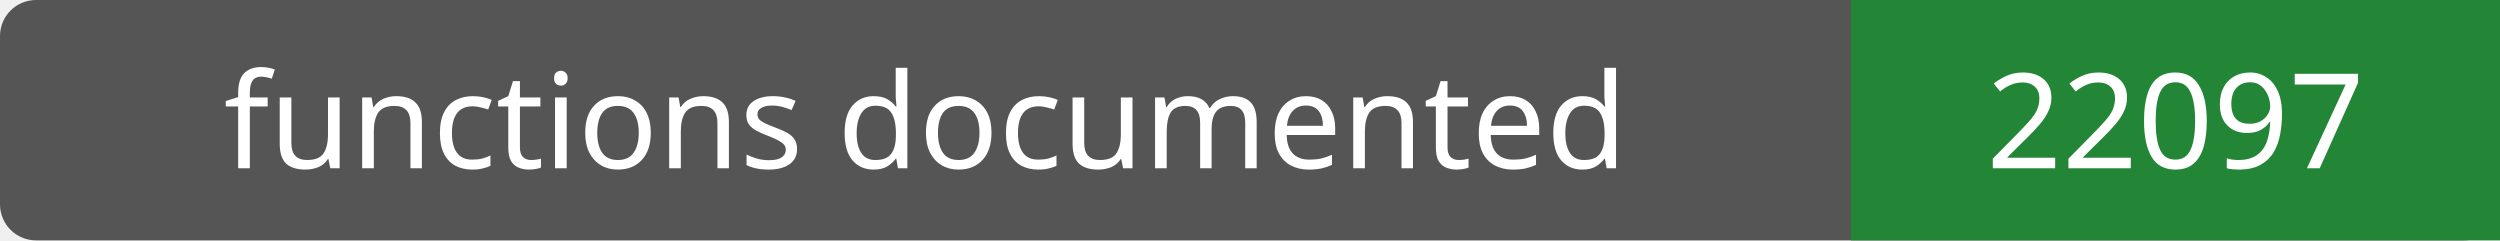
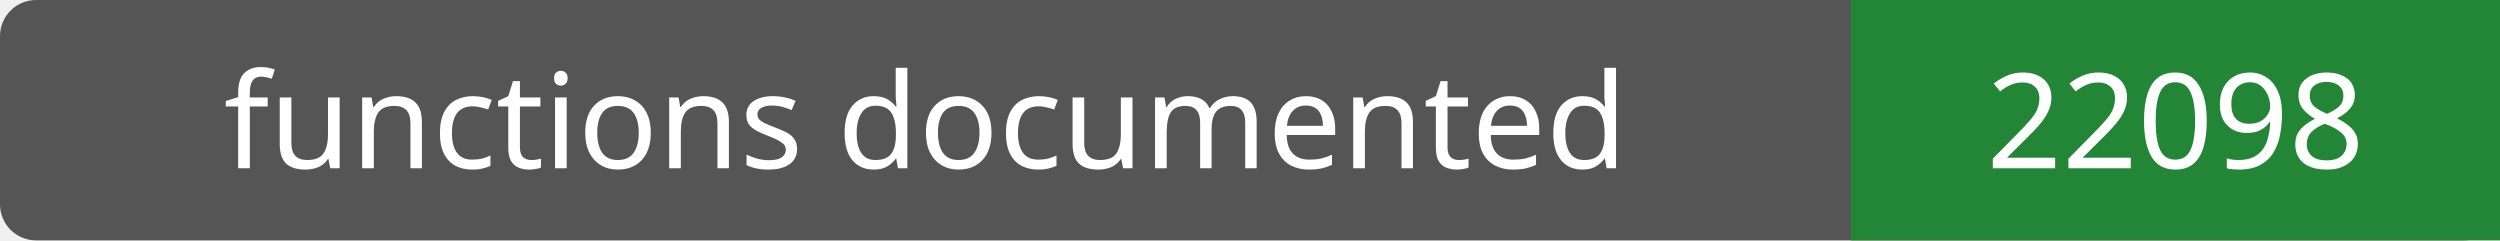
- <svg xmlns="http://www.w3.org/2000/svg" width="208" height="20" role="img" aria-label="functions documented: 22097">
+ <svg xmlns="http://www.w3.org/2000/svg" width="208" height="20" role="img" aria-label="functions documented: 22098">
  <rect width="208" height="20" rx="3" fill="#555" />
  <path fill="#238636" d="M154 0h54v20H154z" />
  <g fill="#fff" text-anchor="middle" font-family="Verdana,sans-serif" font-size="11">
    <text x="77.0" y="14">functions documented</text>
-     <text x="181.0" y="14">22097</text>
+     <text x="181.0" y="14">22098</text>
  </g>
</svg>
